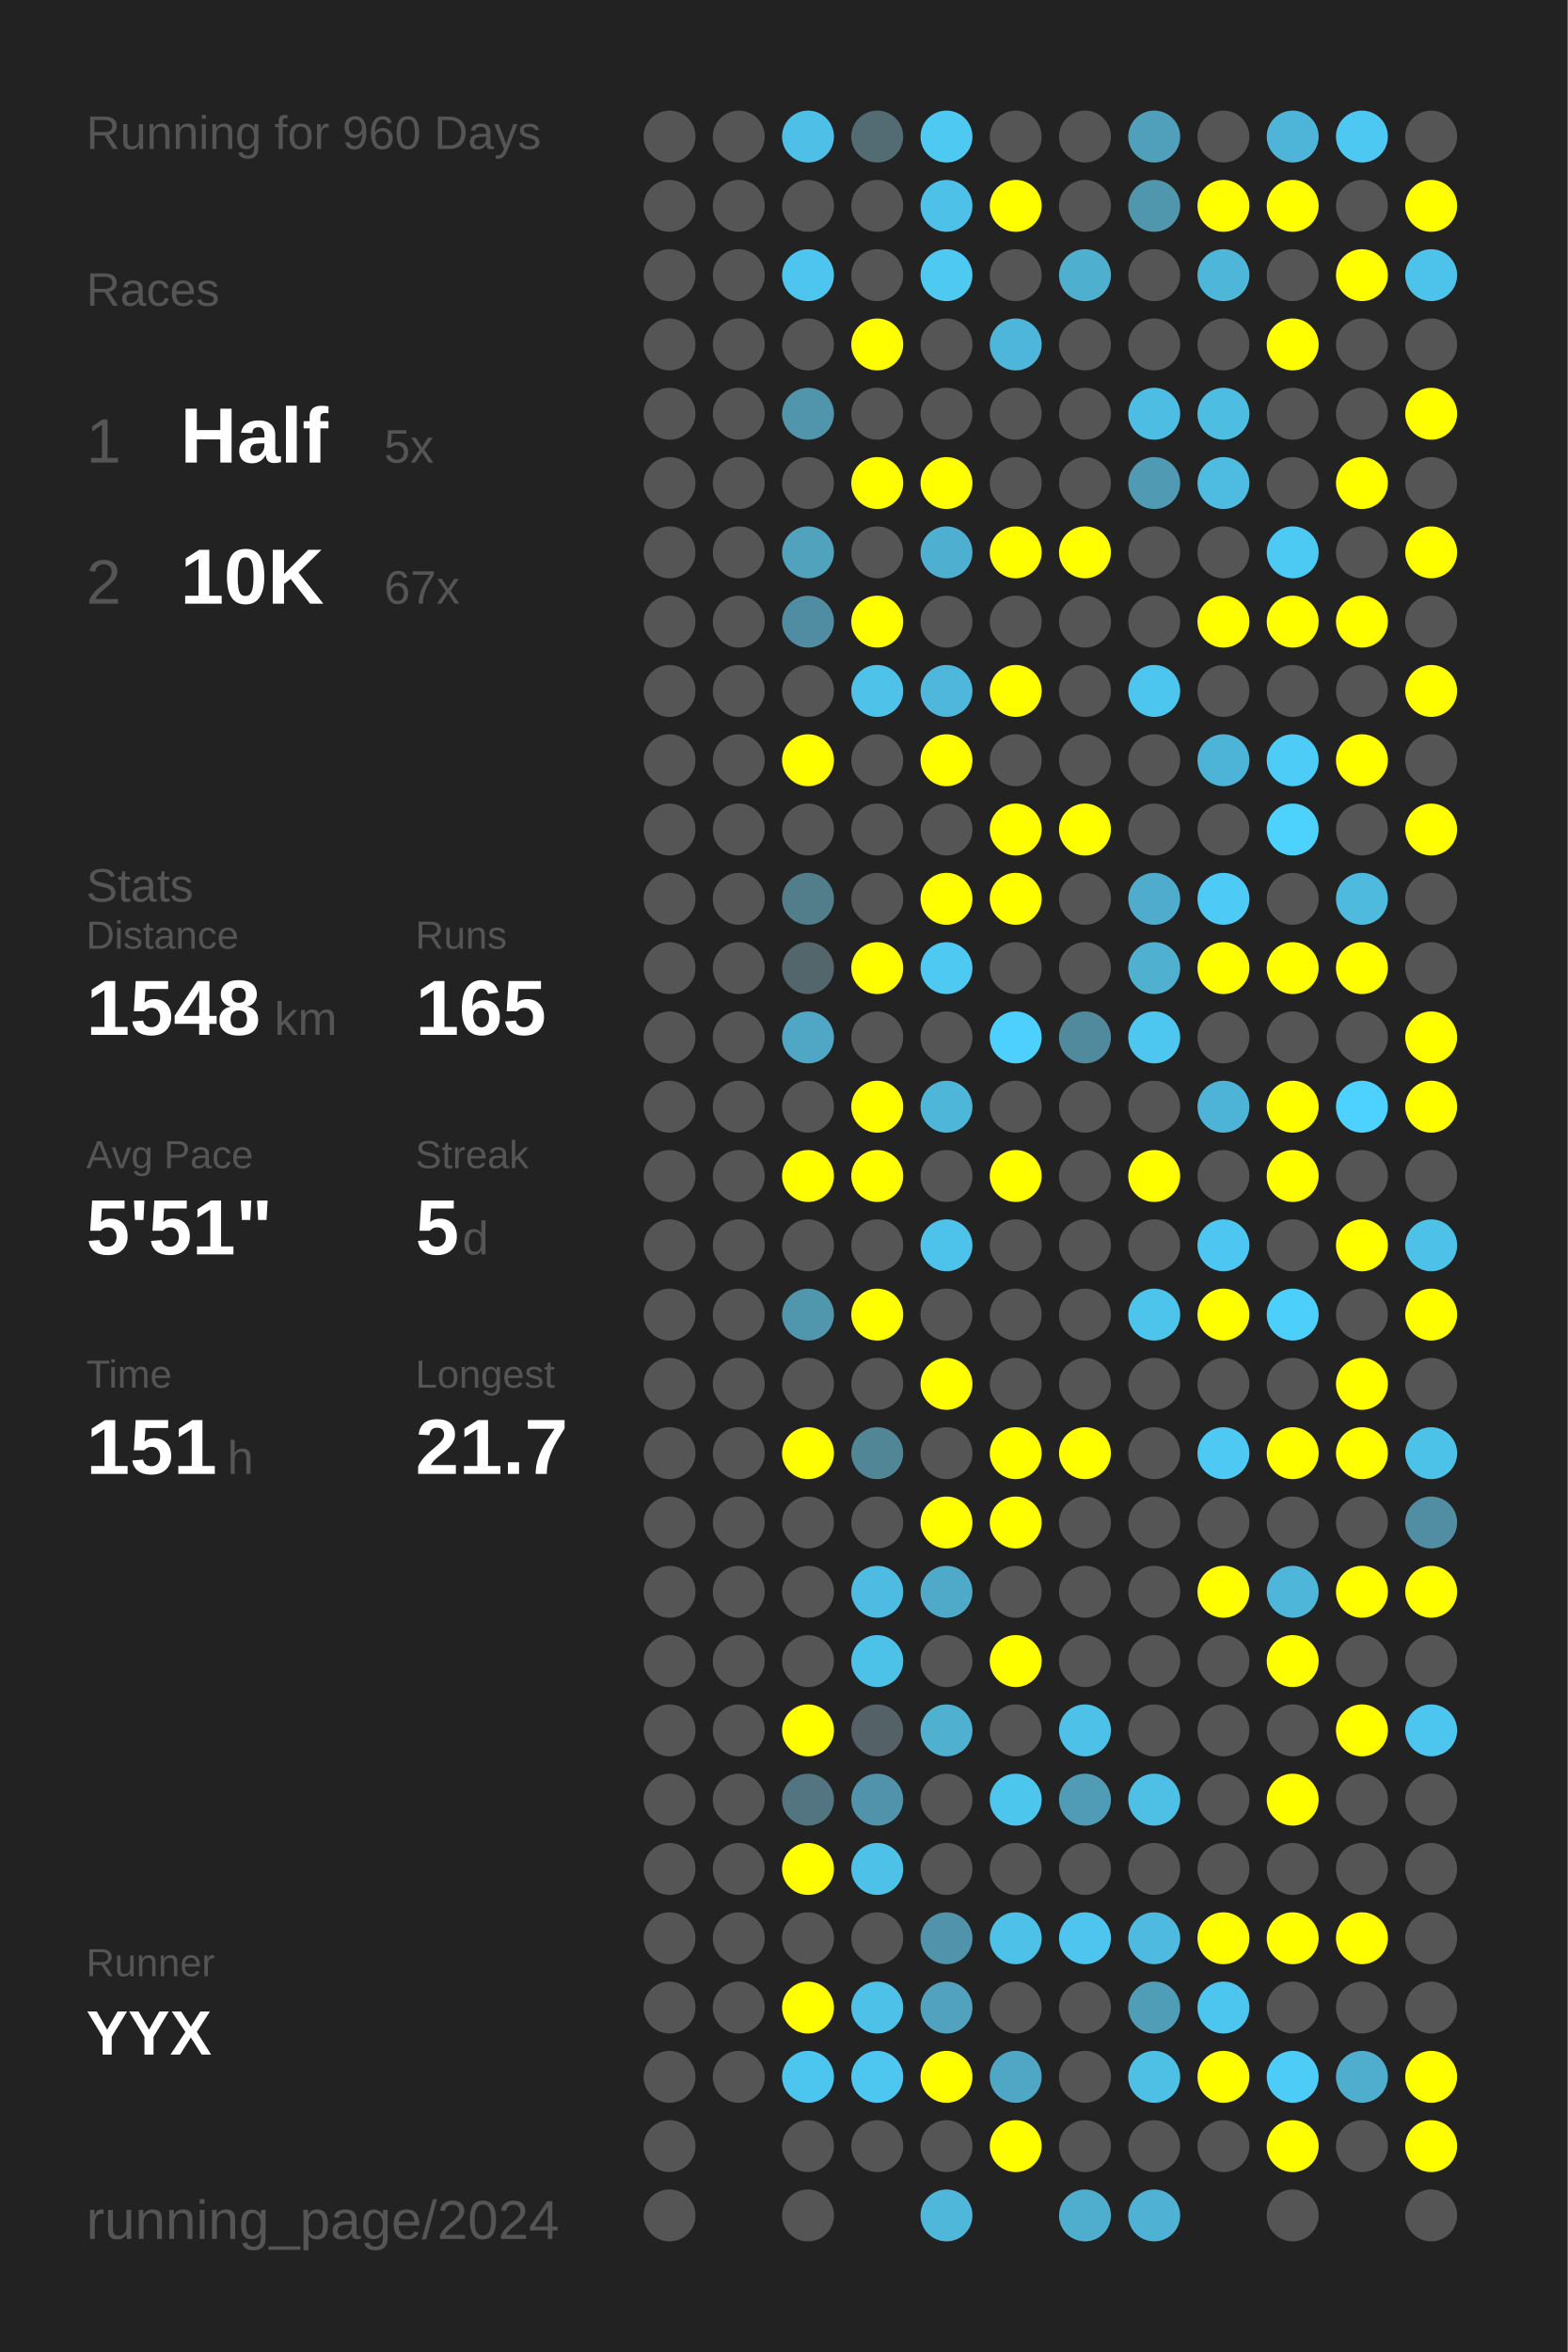
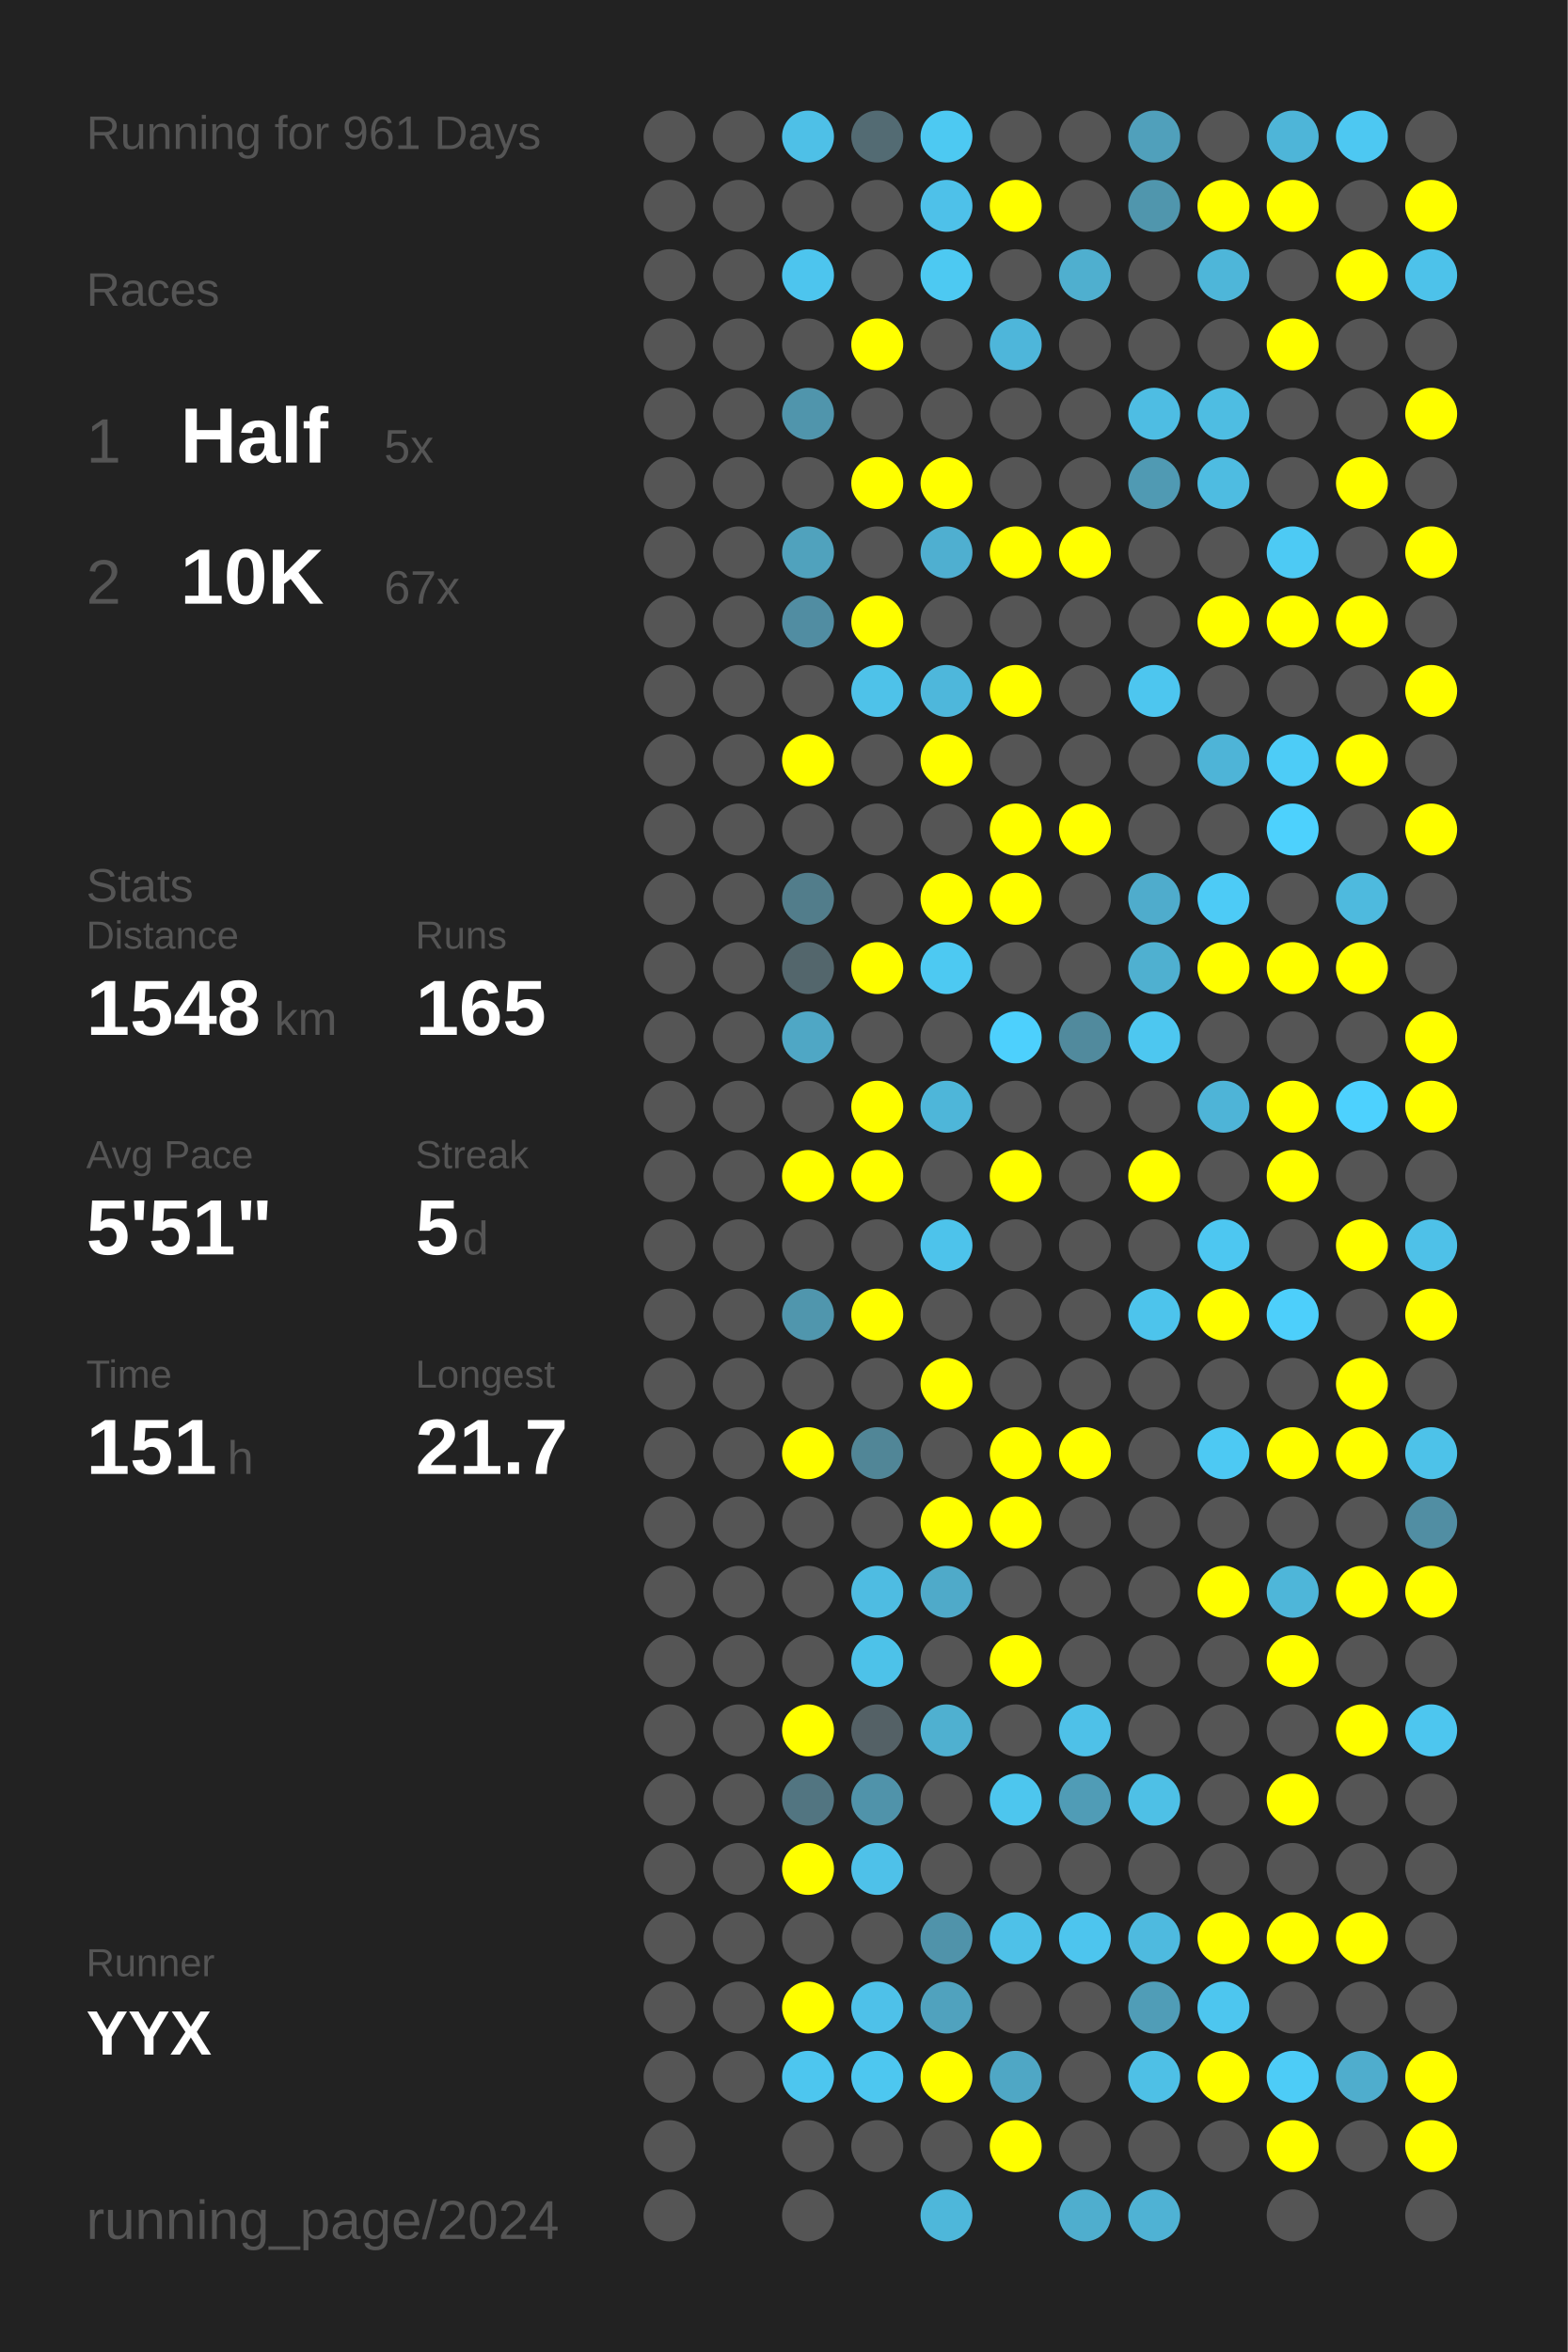
<svg xmlns="http://www.w3.org/2000/svg" baseProfile="full" height="300mm" version="1.1" viewBox="0,0,200,300" width="200mm">
  <defs />
  <rect fill="#222222" height="300" width="200" x="0" y="0" />
-   <text fill="#555555" style="font-size:6px; font-family:Arial;" x="11" y="19">Running for 960 Days</text>
+   <text fill="#555555" style="font-size:6px; font-family:Arial;" x="11" y="19">Running for 961 Days</text>
  <text fill="#555555" style="font-size:6px; font-family:Arial;" x="11" y="39">Races</text>
  <text fill="#555555" style="font-size:8px; font-family:Arial;" x="11" y="59">1</text>
  <text fill="#FFFFFF" style="font-size:10px; font-family:Arial; font-weight:bold;" x="23" y="59">Half</text>
  <text fill="#555555" style="font-size:6px; font-family:Arial;" x="49" y="59">5x</text>
  <text fill="#555555" style="font-size:8px; font-family:Arial;" x="11" y="77">2</text>
  <text fill="#FFFFFF" style="font-size:10px; font-family:Arial; font-weight:bold;" x="23" y="77">10K</text>
  <text fill="#555555" style="font-size:6px; font-family:Arial;" x="49" y="77">67x</text>
  <text fill="#555555" style="font-size:6px; font-family:Arial;" x="11" y="115">Stats</text>
  <text fill="#555555" style="font-size:5px; font-family:Arial;" x="11" y="121">Distance</text>
  <text fill="#FFFFFF" style="font-size:10px; font-family:Arial; font-weight:bold;" x="11" y="132">1548</text>
  <text fill="#555555" style="font-size:6px; font-family:Arial;" x="35" y="132">km</text>
  <text fill="#555555" style="font-size:5px; font-family:Arial;" x="53" y="121">Runs</text>
  <text fill="#FFFFFF" style="font-size:10px; font-family:Arial; font-weight:bold;" x="53" y="132">165</text>
  <text fill="#555555" style="font-size:5px; font-family:Arial;" x="11" y="149">Avg Pace</text>
  <text fill="#FFFFFF" style="font-size:10px; font-family:Arial; font-weight:bold;" x="11" y="160">5'51"</text>
  <text fill="#555555" style="font-size:5px; font-family:Arial;" x="53" y="149">Streak</text>
  <text fill="#FFFFFF" style="font-size:10px; font-family:Arial; font-weight:bold;" x="53" y="160">5</text>
  <text fill="#555555" style="font-size:6px; font-family:Arial;" x="59" y="160">d</text>
  <text fill="#555555" style="font-size:5px; font-family:Arial;" x="11" y="177">Time</text>
  <text fill="#FFFFFF" style="font-size:10px; font-family:Arial; font-weight:bold;" x="11" y="188">151</text>
  <text fill="#555555" style="font-size:6px; font-family:Arial;" x="29" y="188">h</text>
  <text fill="#555555" style="font-size:5px; font-family:Arial;" x="53" y="177">Longest</text>
  <text fill="#FFFFFF" style="font-size:10px; font-family:Arial; font-weight:bold;" x="53" y="188">21.7</text>
  <text fill="#555555" style="font-size:5px; font-family:Arial;" x="11" y="252.065">Runner</text>
  <text fill="#FFFFFF" style="font-size:8px; font-family:Arial; font-weight:bold;" x="11" y="262.065">YYX</text>
  <text fill="#555555" style="font-size:7px; font-family:Arial;" x="11" y="285.581">running_page/2024</text>
  <circle cx="85.417" cy="17.419" fill="#555555" r="3.312" />
  <circle cx="85.417" cy="26.258" fill="#555555" r="3.312" />
  <circle cx="85.417" cy="35.097" fill="#555555" r="3.312" />
  <circle cx="85.417" cy="43.935" fill="#555555" r="3.312" />
  <circle cx="85.417" cy="52.774" fill="#555555" r="3.312" />
  <circle cx="85.417" cy="61.613" fill="#555555" r="3.312" />
  <circle cx="85.417" cy="70.452" fill="#555555" r="3.312" />
  <circle cx="85.417" cy="79.29" fill="#555555" r="3.312" />
  <circle cx="85.417" cy="88.129" fill="#555555" r="3.312" />
  <circle cx="85.417" cy="96.968" fill="#555555" r="3.312" />
  <circle cx="85.417" cy="105.806" fill="#555555" r="3.312" />
  <circle cx="85.417" cy="114.645" fill="#555555" r="3.312" />
  <circle cx="85.417" cy="123.484" fill="#555555" r="3.312" />
  <circle cx="85.417" cy="132.323" fill="#555555" r="3.312" />
  <circle cx="85.417" cy="141.161" fill="#555555" r="3.312" />
  <circle cx="85.417" cy="150" fill="#555555" r="3.312" />
  <circle cx="85.417" cy="158.839" fill="#555555" r="3.312" />
  <circle cx="85.417" cy="167.677" fill="#555555" r="3.312" />
  <circle cx="85.417" cy="176.516" fill="#555555" r="3.312" />
  <circle cx="85.417" cy="185.355" fill="#555555" r="3.312" />
  <circle cx="85.417" cy="194.194" fill="#555555" r="3.312" />
  <circle cx="85.417" cy="203.032" fill="#555555" r="3.312" />
  <circle cx="85.417" cy="211.871" fill="#555555" r="3.312" />
  <circle cx="85.417" cy="220.71" fill="#555555" r="3.312" />
  <circle cx="85.417" cy="229.548" fill="#555555" r="3.312" />
  <circle cx="85.417" cy="238.387" fill="#555555" r="3.312" />
  <circle cx="85.417" cy="247.226" fill="#555555" r="3.312" />
  <circle cx="85.417" cy="256.065" fill="#555555" r="3.312" />
  <circle cx="85.417" cy="264.903" fill="#555555" r="3.312" />
  <circle cx="85.417" cy="273.742" fill="#555555" r="3.312" />
  <circle cx="85.417" cy="282.581" fill="#555555" r="3.312" />
  <circle cx="94.25" cy="17.419" fill="#555555" r="3.312" />
  <circle cx="94.25" cy="26.258" fill="#555555" r="3.312" />
  <circle cx="94.25" cy="35.097" fill="#555555" r="3.312" />
  <circle cx="94.25" cy="43.935" fill="#555555" r="3.312" />
  <circle cx="94.25" cy="52.774" fill="#555555" r="3.312" />
  <circle cx="94.25" cy="61.613" fill="#555555" r="3.312" />
  <circle cx="94.25" cy="70.452" fill="#555555" r="3.312" />
  <circle cx="94.25" cy="79.29" fill="#555555" r="3.312" />
  <circle cx="94.25" cy="88.129" fill="#555555" r="3.312" />
  <circle cx="94.25" cy="96.968" fill="#555555" r="3.312" />
  <circle cx="94.25" cy="105.806" fill="#555555" r="3.312" />
  <circle cx="94.25" cy="114.645" fill="#555555" r="3.312" />
  <circle cx="94.25" cy="123.484" fill="#555555" r="3.312" />
  <circle cx="94.25" cy="132.323" fill="#555555" r="3.312" />
  <circle cx="94.25" cy="141.161" fill="#555555" r="3.312" />
  <circle cx="94.25" cy="150" fill="#555555" r="3.312" />
  <circle cx="94.25" cy="158.839" fill="#555555" r="3.312" />
  <circle cx="94.25" cy="167.677" fill="#555555" r="3.312" />
  <circle cx="94.25" cy="176.516" fill="#555555" r="3.312" />
  <circle cx="94.25" cy="185.355" fill="#555555" r="3.312" />
  <circle cx="94.25" cy="194.194" fill="#555555" r="3.312" />
  <circle cx="94.25" cy="203.032" fill="#555555" r="3.312" />
  <circle cx="94.25" cy="211.871" fill="#555555" r="3.312" />
  <circle cx="94.25" cy="220.71" fill="#555555" r="3.312" />
  <circle cx="94.25" cy="229.548" fill="#555555" r="3.312" />
  <circle cx="94.25" cy="238.387" fill="#555555" r="3.312" />
  <circle cx="94.25" cy="247.226" fill="#555555" r="3.312" />
  <circle cx="94.25" cy="256.065" fill="#555555" r="3.312" />
  <circle cx="94.25" cy="264.903" fill="#555555" r="3.312" />
  <circle cx="103.083" cy="17.419" fill="#4ec0e7" r="3.312" />
  <circle cx="103.083" cy="26.258" fill="#555555" r="3.312" />
  <circle cx="103.083" cy="35.097" fill="#4dc5ee" r="3.312" />
  <circle cx="103.083" cy="43.935" fill="#555555" r="3.312" />
  <circle cx="103.083" cy="52.774" fill="#5095ac" r="3.312" />
  <circle cx="103.083" cy="61.613" fill="#555555" r="3.312" />
  <circle cx="103.083" cy="70.452" fill="#50a2bd" r="3.312" />
  <circle cx="103.083" cy="79.29" fill="#518da2" r="3.312" />
  <circle cx="103.083" cy="88.129" fill="#555555" r="3.312" />
  <circle cx="103.083" cy="96.968" fill="#FFFF00" r="3.312" />
  <circle cx="103.083" cy="105.806" fill="#555555" r="3.312" />
  <circle cx="103.083" cy="114.645" fill="#527d8b" r="3.312" />
  <circle cx="103.083" cy="123.484" fill="#53666c" r="3.312" />
  <circle cx="103.083" cy="132.323" fill="#4fa7c5" r="3.312" />
  <circle cx="103.083" cy="141.161" fill="#555555" r="3.312" />
  <circle cx="103.083" cy="150" fill="#FFFF00" r="3.312" />
  <circle cx="103.083" cy="158.839" fill="#555555" r="3.312" />
  <circle cx="103.083" cy="167.677" fill="#5096ad" r="3.312" />
  <circle cx="103.083" cy="176.516" fill="#555555" r="3.312" />
  <circle cx="103.083" cy="185.355" fill="#FFFF00" r="3.312" />
  <circle cx="103.083" cy="194.194" fill="#555555" r="3.312" />
  <circle cx="103.083" cy="203.032" fill="#555555" r="3.312" />
  <circle cx="103.083" cy="211.871" fill="#555555" r="3.312" />
  <circle cx="103.083" cy="220.71" fill="#FFFF00" r="3.312" />
  <circle cx="103.083" cy="229.548" fill="#527581" r="3.312" />
  <circle cx="103.083" cy="238.387" fill="#FFFF00" r="3.312" />
  <circle cx="103.083" cy="247.226" fill="#555555" r="3.312" />
  <circle cx="103.083" cy="256.065" fill="#FFFF00" r="3.312" />
  <circle cx="103.083" cy="264.903" fill="#4dc6ef" r="3.312" />
  <circle cx="103.083" cy="273.742" fill="#555555" r="3.312" />
  <circle cx="103.083" cy="282.581" fill="#555555" r="3.312" />
  <circle cx="111.917" cy="17.419" fill="#536b73" r="3.312" />
  <circle cx="111.917" cy="26.258" fill="#555555" r="3.312" />
  <circle cx="111.917" cy="35.097" fill="#555555" r="3.312" />
  <circle cx="111.917" cy="43.935" fill="#FFFF00" r="3.312" />
  <circle cx="111.917" cy="52.774" fill="#555555" r="3.312" />
  <circle cx="111.917" cy="61.613" fill="#FFFF00" r="3.312" />
  <circle cx="111.917" cy="70.452" fill="#555555" r="3.312" />
  <circle cx="111.917" cy="79.29" fill="#FFFF00" r="3.312" />
  <circle cx="111.917" cy="88.129" fill="#4ec2e9" r="3.312" />
  <circle cx="111.917" cy="96.968" fill="#555555" r="3.312" />
  <circle cx="111.917" cy="105.806" fill="#555555" r="3.312" />
  <circle cx="111.917" cy="114.645" fill="#555555" r="3.312" />
  <circle cx="111.917" cy="123.484" fill="#FFFF00" r="3.312" />
  <circle cx="111.917" cy="132.323" fill="#555555" r="3.312" />
  <circle cx="111.917" cy="141.161" fill="#FFFF00" r="3.312" />
  <circle cx="111.917" cy="150" fill="#FFFF00" r="3.312" />
  <circle cx="111.917" cy="158.839" fill="#555555" r="3.312" />
  <circle cx="111.917" cy="167.677" fill="#FFFF00" r="3.312" />
  <circle cx="111.917" cy="176.516" fill="#555555" r="3.312" />
  <circle cx="111.917" cy="185.355" fill="#518697" r="3.312" />
  <circle cx="111.917" cy="194.194" fill="#555555" r="3.312" />
  <circle cx="111.917" cy="203.032" fill="#4ebce2" r="3.312" />
  <circle cx="111.917" cy="211.871" fill="#4dc2e9" r="3.312" />
  <circle cx="111.917" cy="220.71" fill="#546166" r="3.312" />
  <circle cx="111.917" cy="229.548" fill="#5093aa" r="3.312" />
  <circle cx="111.917" cy="238.387" fill="#4ec1e9" r="3.312" />
  <circle cx="111.917" cy="247.226" fill="#555555" r="3.312" />
  <circle cx="111.917" cy="256.065" fill="#4ec1e9" r="3.312" />
  <circle cx="111.917" cy="264.903" fill="#4dc7f0" r="3.312" />
  <circle cx="111.917" cy="273.742" fill="#555555" r="3.312" />
  <circle cx="120.75" cy="17.419" fill="#4dc9f2" r="3.312" />
  <circle cx="120.75" cy="26.258" fill="#4ec1e9" r="3.312" />
  <circle cx="120.75" cy="35.097" fill="#4dc9f2" r="3.312" />
  <circle cx="120.75" cy="43.935" fill="#555555" r="3.312" />
  <circle cx="120.75" cy="52.774" fill="#555555" r="3.312" />
  <circle cx="120.75" cy="61.613" fill="#FFFF00" r="3.312" />
  <circle cx="120.75" cy="70.452" fill="#4fafd0" r="3.312" />
  <circle cx="120.75" cy="79.29" fill="#555555" r="3.312" />
  <circle cx="120.75" cy="88.129" fill="#4eb7db" r="3.312" />
  <circle cx="120.75" cy="96.968" fill="#FFFF00" r="3.312" />
  <circle cx="120.75" cy="105.806" fill="#555555" r="3.312" />
  <circle cx="120.75" cy="114.645" fill="#FFFF00" r="3.312" />
  <circle cx="120.75" cy="123.484" fill="#4dc9f2" r="3.312" />
  <circle cx="120.75" cy="132.323" fill="#555555" r="3.312" />
  <circle cx="120.75" cy="141.161" fill="#4eb6d9" r="3.312" />
  <circle cx="120.75" cy="150" fill="#555555" r="3.312" />
  <circle cx="120.75" cy="158.839" fill="#4dc3eb" r="3.312" />
  <circle cx="120.75" cy="167.677" fill="#555555" r="3.312" />
  <circle cx="120.75" cy="176.516" fill="#FFFF00" r="3.312" />
  <circle cx="120.75" cy="185.355" fill="#555555" r="3.312" />
  <circle cx="120.75" cy="194.194" fill="#FFFF00" r="3.312" />
  <circle cx="120.75" cy="203.032" fill="#4faac9" r="3.312" />
  <circle cx="120.75" cy="211.871" fill="#555555" r="3.312" />
  <circle cx="120.75" cy="220.71" fill="#4fb0d0" r="3.312" />
  <circle cx="120.75" cy="229.548" fill="#555555" r="3.312" />
  <circle cx="120.75" cy="238.387" fill="#555555" r="3.312" />
  <circle cx="120.75" cy="247.226" fill="#5093aa" r="3.312" />
  <circle cx="120.75" cy="256.065" fill="#50a2be" r="3.312" />
  <circle cx="120.75" cy="264.903" fill="#FFFF00" r="3.312" />
  <circle cx="120.75" cy="273.742" fill="#555555" r="3.312" />
  <circle cx="120.75" cy="282.581" fill="#4eb7da" r="3.312" />
  <circle cx="129.583" cy="17.419" fill="#555555" r="3.312" />
  <circle cx="129.583" cy="26.258" fill="#FFFF00" r="3.312" />
  <circle cx="129.583" cy="35.097" fill="#555555" r="3.312" />
  <circle cx="129.583" cy="43.935" fill="#4eb6da" r="3.312" />
  <circle cx="129.583" cy="52.774" fill="#555555" r="3.312" />
  <circle cx="129.583" cy="61.613" fill="#555555" r="3.312" />
  <circle cx="129.583" cy="70.452" fill="#FFFF00" r="3.312" />
  <circle cx="129.583" cy="79.29" fill="#555555" r="3.312" />
  <circle cx="129.583" cy="88.129" fill="#FFFF00" r="3.312" />
  <circle cx="129.583" cy="96.968" fill="#555555" r="3.312" />
  <circle cx="129.583" cy="105.806" fill="#FFFF00" r="3.312" />
  <circle cx="129.583" cy="114.645" fill="#FFFF00" r="3.312" />
  <circle cx="129.583" cy="123.484" fill="#555555" r="3.312" />
  <circle cx="129.583" cy="132.323" fill="#4dd0fd" r="3.312" />
  <circle cx="129.583" cy="141.161" fill="#555555" r="3.312" />
  <circle cx="129.583" cy="150" fill="#FFFF00" r="3.312" />
  <circle cx="129.583" cy="158.839" fill="#555555" r="3.312" />
  <circle cx="129.583" cy="167.677" fill="#555555" r="3.312" />
  <circle cx="129.583" cy="176.516" fill="#555555" r="3.312" />
  <circle cx="129.583" cy="185.355" fill="#FFFF00" r="3.312" />
  <circle cx="129.583" cy="194.194" fill="#FFFF00" r="3.312" />
  <circle cx="129.583" cy="203.032" fill="#555555" r="3.312" />
  <circle cx="129.583" cy="211.871" fill="#FFFF00" r="3.312" />
  <circle cx="129.583" cy="220.71" fill="#555555" r="3.312" />
  <circle cx="129.583" cy="229.548" fill="#4dc6ee" r="3.312" />
  <circle cx="129.583" cy="238.387" fill="#555555" r="3.312" />
  <circle cx="129.583" cy="247.226" fill="#4ec1e8" r="3.312" />
  <circle cx="129.583" cy="256.065" fill="#555555" r="3.312" />
  <circle cx="129.583" cy="264.903" fill="#4fa7c5" r="3.312" />
  <circle cx="129.583" cy="273.742" fill="#FFFF00" r="3.312" />
  <circle cx="138.417" cy="17.419" fill="#555555" r="3.312" />
  <circle cx="138.417" cy="26.258" fill="#555555" r="3.312" />
  <circle cx="138.417" cy="35.097" fill="#4fafcf" r="3.312" />
  <circle cx="138.417" cy="43.935" fill="#555555" r="3.312" />
  <circle cx="138.417" cy="52.774" fill="#555555" r="3.312" />
  <circle cx="138.417" cy="61.613" fill="#555555" r="3.312" />
  <circle cx="138.417" cy="70.452" fill="#FFFF00" r="3.312" />
  <circle cx="138.417" cy="79.29" fill="#555555" r="3.312" />
  <circle cx="138.417" cy="88.129" fill="#555555" r="3.312" />
  <circle cx="138.417" cy="96.968" fill="#555555" r="3.312" />
  <circle cx="138.417" cy="105.806" fill="#FFFF00" r="3.312" />
  <circle cx="138.417" cy="114.645" fill="#555555" r="3.312" />
  <circle cx="138.417" cy="123.484" fill="#555555" r="3.312" />
  <circle cx="138.417" cy="132.323" fill="#518a9d" r="3.312" />
  <circle cx="138.417" cy="141.161" fill="#555555" r="3.312" />
  <circle cx="138.417" cy="150" fill="#555555" r="3.312" />
  <circle cx="138.417" cy="158.839" fill="#555555" r="3.312" />
  <circle cx="138.417" cy="167.677" fill="#555555" r="3.312" />
  <circle cx="138.417" cy="176.516" fill="#555555" r="3.312" />
  <circle cx="138.417" cy="185.355" fill="#FFFF00" r="3.312" />
  <circle cx="138.417" cy="194.194" fill="#555555" r="3.312" />
  <circle cx="138.417" cy="203.032" fill="#555555" r="3.312" />
  <circle cx="138.417" cy="211.871" fill="#555555" r="3.312" />
  <circle cx="138.417" cy="220.71" fill="#4ec1e8" r="3.312" />
  <circle cx="138.417" cy="229.548" fill="#509cb6" r="3.312" />
  <circle cx="138.417" cy="238.387" fill="#555555" r="3.312" />
  <circle cx="138.417" cy="247.226" fill="#4dc5ee" r="3.312" />
  <circle cx="138.417" cy="256.065" fill="#555555" r="3.312" />
  <circle cx="138.417" cy="264.903" fill="#555555" r="3.312" />
  <circle cx="138.417" cy="273.742" fill="#555555" r="3.312" />
  <circle cx="138.417" cy="282.581" fill="#4faece" r="3.312" />
  <circle cx="147.25" cy="17.419" fill="#50a0bb" r="3.312" />
  <circle cx="147.25" cy="26.258" fill="#5096ad" r="3.312" />
  <circle cx="147.25" cy="35.097" fill="#555555" r="3.312" />
  <circle cx="147.25" cy="43.935" fill="#555555" r="3.312" />
  <circle cx="147.25" cy="52.774" fill="#4ebde3" r="3.312" />
  <circle cx="147.25" cy="61.613" fill="#509ab3" r="3.312" />
  <circle cx="147.25" cy="70.452" fill="#555555" r="3.312" />
  <circle cx="147.25" cy="79.29" fill="#555555" r="3.312" />
  <circle cx="147.25" cy="88.129" fill="#4dc6ef" r="3.312" />
  <circle cx="147.25" cy="96.968" fill="#555555" r="3.312" />
  <circle cx="147.25" cy="105.806" fill="#555555" r="3.312" />
  <circle cx="147.25" cy="114.645" fill="#4faccc" r="3.312" />
  <circle cx="147.25" cy="123.484" fill="#4fb0d0" r="3.312" />
  <circle cx="147.25" cy="132.323" fill="#4dc7f0" r="3.312" />
  <circle cx="147.25" cy="141.161" fill="#555555" r="3.312" />
  <circle cx="147.25" cy="150" fill="#FFFF00" r="3.312" />
  <circle cx="147.25" cy="158.839" fill="#555555" r="3.312" />
  <circle cx="147.25" cy="167.677" fill="#4dc4ec" r="3.312" />
  <circle cx="147.25" cy="176.516" fill="#555555" r="3.312" />
  <circle cx="147.25" cy="185.355" fill="#555555" r="3.312" />
  <circle cx="147.25" cy="194.194" fill="#555555" r="3.312" />
  <circle cx="147.25" cy="203.032" fill="#555555" r="3.312" />
  <circle cx="147.25" cy="211.871" fill="#555555" r="3.312" />
  <circle cx="147.25" cy="220.71" fill="#555555" r="3.312" />
  <circle cx="147.25" cy="229.548" fill="#4ec0e6" r="3.312" />
  <circle cx="147.25" cy="238.387" fill="#555555" r="3.312" />
  <circle cx="147.25" cy="247.226" fill="#4ebadf" r="3.312" />
  <circle cx="147.25" cy="256.065" fill="#509db7" r="3.312" />
  <circle cx="147.25" cy="264.903" fill="#4ec0e6" r="3.312" />
  <circle cx="147.25" cy="273.742" fill="#555555" r="3.312" />
  <circle cx="147.25" cy="282.581" fill="#4fb2d4" r="3.312" />
  <circle cx="156.083" cy="17.419" fill="#555555" r="3.312" />
  <circle cx="156.083" cy="26.258" fill="#FFFF00" r="3.312" />
  <circle cx="156.083" cy="35.097" fill="#4eb6d9" r="3.312" />
  <circle cx="156.083" cy="43.935" fill="#555555" r="3.312" />
  <circle cx="156.083" cy="52.774" fill="#4ebde2" r="3.312" />
  <circle cx="156.083" cy="61.613" fill="#4ebce1" r="3.312" />
  <circle cx="156.083" cy="70.452" fill="#555555" r="3.312" />
  <circle cx="156.083" cy="79.29" fill="#FFFF00" r="3.312" />
  <circle cx="156.083" cy="88.129" fill="#555555" r="3.312" />
  <circle cx="156.083" cy="96.968" fill="#4eb4d7" r="3.312" />
  <circle cx="156.083" cy="105.806" fill="#555555" r="3.312" />
  <circle cx="156.083" cy="114.645" fill="#4dcbf6" r="3.312" />
  <circle cx="156.083" cy="123.484" fill="#FFFF00" r="3.312" />
  <circle cx="156.083" cy="132.323" fill="#555555" r="3.312" />
  <circle cx="156.083" cy="141.161" fill="#4eb4d7" r="3.312" />
  <circle cx="156.083" cy="150" fill="#555555" r="3.312" />
  <circle cx="156.083" cy="158.839" fill="#4dc7f1" r="3.312" />
  <circle cx="156.083" cy="167.677" fill="#FFFF00" r="3.312" />
  <circle cx="156.083" cy="176.516" fill="#555555" r="3.312" />
  <circle cx="156.083" cy="185.355" fill="#4dc9f3" r="3.312" />
  <circle cx="156.083" cy="194.194" fill="#555555" r="3.312" />
  <circle cx="156.083" cy="203.032" fill="#FFFF00" r="3.312" />
  <circle cx="156.083" cy="211.871" fill="#555555" r="3.312" />
  <circle cx="156.083" cy="220.71" fill="#555555" r="3.312" />
  <circle cx="156.083" cy="229.548" fill="#555555" r="3.312" />
  <circle cx="156.083" cy="238.387" fill="#555555" r="3.312" />
  <circle cx="156.083" cy="247.226" fill="#FFFF00" r="3.312" />
  <circle cx="156.083" cy="256.065" fill="#4dc6ef" r="3.312" />
  <circle cx="156.083" cy="264.903" fill="#FFFF00" r="3.312" />
  <circle cx="156.083" cy="273.742" fill="#555555" r="3.312" />
  <circle cx="164.917" cy="17.419" fill="#4eb5d8" r="3.312" />
  <circle cx="164.917" cy="26.258" fill="#FFFF00" r="3.312" />
  <circle cx="164.917" cy="35.097" fill="#555555" r="3.312" />
  <circle cx="164.917" cy="43.935" fill="#FFFF00" r="3.312" />
  <circle cx="164.917" cy="52.774" fill="#555555" r="3.312" />
  <circle cx="164.917" cy="61.613" fill="#555555" r="3.312" />
  <circle cx="164.917" cy="70.452" fill="#4dcaf4" r="3.312" />
  <circle cx="164.917" cy="79.29" fill="#FFFF00" r="3.312" />
  <circle cx="164.917" cy="88.129" fill="#555555" r="3.312" />
  <circle cx="164.917" cy="96.968" fill="#4dccf7" r="3.312" />
  <circle cx="164.917" cy="105.806" fill="#4dd1fd" r="3.312" />
  <circle cx="164.917" cy="114.645" fill="#555555" r="3.312" />
  <circle cx="164.917" cy="123.484" fill="#FFFF00" r="3.312" />
  <circle cx="164.917" cy="132.323" fill="#555555" r="3.312" />
  <circle cx="164.917" cy="141.161" fill="#FFFF00" r="3.312" />
  <circle cx="164.917" cy="150" fill="#FFFF00" r="3.312" />
  <circle cx="164.917" cy="158.839" fill="#555555" r="3.312" />
  <circle cx="164.917" cy="167.677" fill="#4dcffb" r="3.312" />
  <circle cx="164.917" cy="176.516" fill="#555555" r="3.312" />
  <circle cx="164.917" cy="185.355" fill="#FFFF00" r="3.312" />
  <circle cx="164.917" cy="194.194" fill="#555555" r="3.312" />
  <circle cx="164.917" cy="203.032" fill="#4eb6d9" r="3.312" />
  <circle cx="164.917" cy="211.871" fill="#FFFF00" r="3.312" />
  <circle cx="164.917" cy="220.71" fill="#555555" r="3.312" />
  <circle cx="164.917" cy="229.548" fill="#FFFF00" r="3.312" />
  <circle cx="164.917" cy="238.387" fill="#555555" r="3.312" />
  <circle cx="164.917" cy="247.226" fill="#FFFF00" r="3.312" />
  <circle cx="164.917" cy="256.065" fill="#555555" r="3.312" />
  <circle cx="164.917" cy="264.903" fill="#4dccf7" r="3.312" />
  <circle cx="164.917" cy="273.742" fill="#FFFF00" r="3.312" />
  <circle cx="164.917" cy="282.581" fill="#555555" r="3.312" />
  <circle cx="173.75" cy="17.419" fill="#4dc8f2" r="3.312" />
  <circle cx="173.75" cy="26.258" fill="#555555" r="3.312" />
  <circle cx="173.75" cy="35.097" fill="#FFFF00" r="3.312" />
  <circle cx="173.75" cy="43.935" fill="#555555" r="3.312" />
  <circle cx="173.75" cy="52.774" fill="#555555" r="3.312" />
  <circle cx="173.75" cy="61.613" fill="#FFFF00" r="3.312" />
  <circle cx="173.75" cy="70.452" fill="#555555" r="3.312" />
  <circle cx="173.75" cy="79.29" fill="#FFFF00" r="3.312" />
  <circle cx="173.75" cy="88.129" fill="#555555" r="3.312" />
  <circle cx="173.75" cy="96.968" fill="#FFFF00" r="3.312" />
  <circle cx="173.75" cy="105.806" fill="#555555" r="3.312" />
  <circle cx="173.75" cy="114.645" fill="#4ebade" r="3.312" />
  <circle cx="173.75" cy="123.484" fill="#FFFF00" r="3.312" />
  <circle cx="173.75" cy="132.323" fill="#555555" r="3.312" />
  <circle cx="173.75" cy="141.161" fill="#4dd1fe" r="3.312" />
  <circle cx="173.75" cy="150" fill="#555555" r="3.312" />
  <circle cx="173.75" cy="158.839" fill="#FFFF00" r="3.312" />
  <circle cx="173.75" cy="167.677" fill="#555555" r="3.312" />
  <circle cx="173.75" cy="176.516" fill="#FFFF00" r="3.312" />
  <circle cx="173.75" cy="185.355" fill="#FFFF00" r="3.312" />
  <circle cx="173.75" cy="194.194" fill="#555555" r="3.312" />
  <circle cx="173.75" cy="203.032" fill="#FFFF00" r="3.312" />
  <circle cx="173.75" cy="211.871" fill="#555555" r="3.312" />
  <circle cx="173.75" cy="220.71" fill="#FFFF00" r="3.312" />
  <circle cx="173.75" cy="229.548" fill="#555555" r="3.312" />
  <circle cx="173.75" cy="238.387" fill="#555555" r="3.312" />
  <circle cx="173.75" cy="247.226" fill="#FFFF00" r="3.312" />
  <circle cx="173.75" cy="256.065" fill="#555555" r="3.312" />
  <circle cx="173.75" cy="264.903" fill="#4fadcd" r="3.312" />
  <circle cx="173.75" cy="273.742" fill="#555555" r="3.312" />
  <circle cx="182.583" cy="17.419" fill="#555555" r="3.312" />
  <circle cx="182.583" cy="26.258" fill="#FFFF00" r="3.312" />
  <circle cx="182.583" cy="35.097" fill="#4dc2ea" r="3.312" />
  <circle cx="182.583" cy="43.935" fill="#555555" r="3.312" />
  <circle cx="182.583" cy="52.774" fill="#FFFF00" r="3.312" />
  <circle cx="182.583" cy="61.613" fill="#555555" r="3.312" />
  <circle cx="182.583" cy="70.452" fill="#FFFF00" r="3.312" />
  <circle cx="182.583" cy="79.29" fill="#555555" r="3.312" />
  <circle cx="182.583" cy="88.129" fill="#FFFF00" r="3.312" />
  <circle cx="182.583" cy="96.968" fill="#555555" r="3.312" />
  <circle cx="182.583" cy="105.806" fill="#FFFF00" r="3.312" />
  <circle cx="182.583" cy="114.645" fill="#555555" r="3.312" />
  <circle cx="182.583" cy="123.484" fill="#555555" r="3.312" />
  <circle cx="182.583" cy="132.323" fill="#FFFF00" r="3.312" />
  <circle cx="182.583" cy="141.161" fill="#FFFF00" r="3.312" />
  <circle cx="182.583" cy="150" fill="#555555" r="3.312" />
  <circle cx="182.583" cy="158.839" fill="#4ec1e8" r="3.312" />
  <circle cx="182.583" cy="167.677" fill="#FFFF00" r="3.312" />
  <circle cx="182.583" cy="176.516" fill="#555555" r="3.312" />
  <circle cx="182.583" cy="185.355" fill="#4dc2e9" r="3.312" />
  <circle cx="182.583" cy="194.194" fill="#518ea3" r="3.312" />
  <circle cx="182.583" cy="203.032" fill="#FFFF00" r="3.312" />
  <circle cx="182.583" cy="211.871" fill="#555555" r="3.312" />
  <circle cx="182.583" cy="220.71" fill="#4dc6ef" r="3.312" />
  <circle cx="182.583" cy="229.548" fill="#555555" r="3.312" />
  <circle cx="182.583" cy="238.387" fill="#555555" r="3.312" />
  <circle cx="182.583" cy="247.226" fill="#555555" r="3.312" />
  <circle cx="182.583" cy="256.065" fill="#555555" r="3.312" />
  <circle cx="182.583" cy="264.903" fill="#FFFF00" r="3.312" />
  <circle cx="182.583" cy="273.742" fill="#FFFF00" r="3.312" />
  <circle cx="182.583" cy="282.581" fill="#555555" r="3.312" />
</svg>
